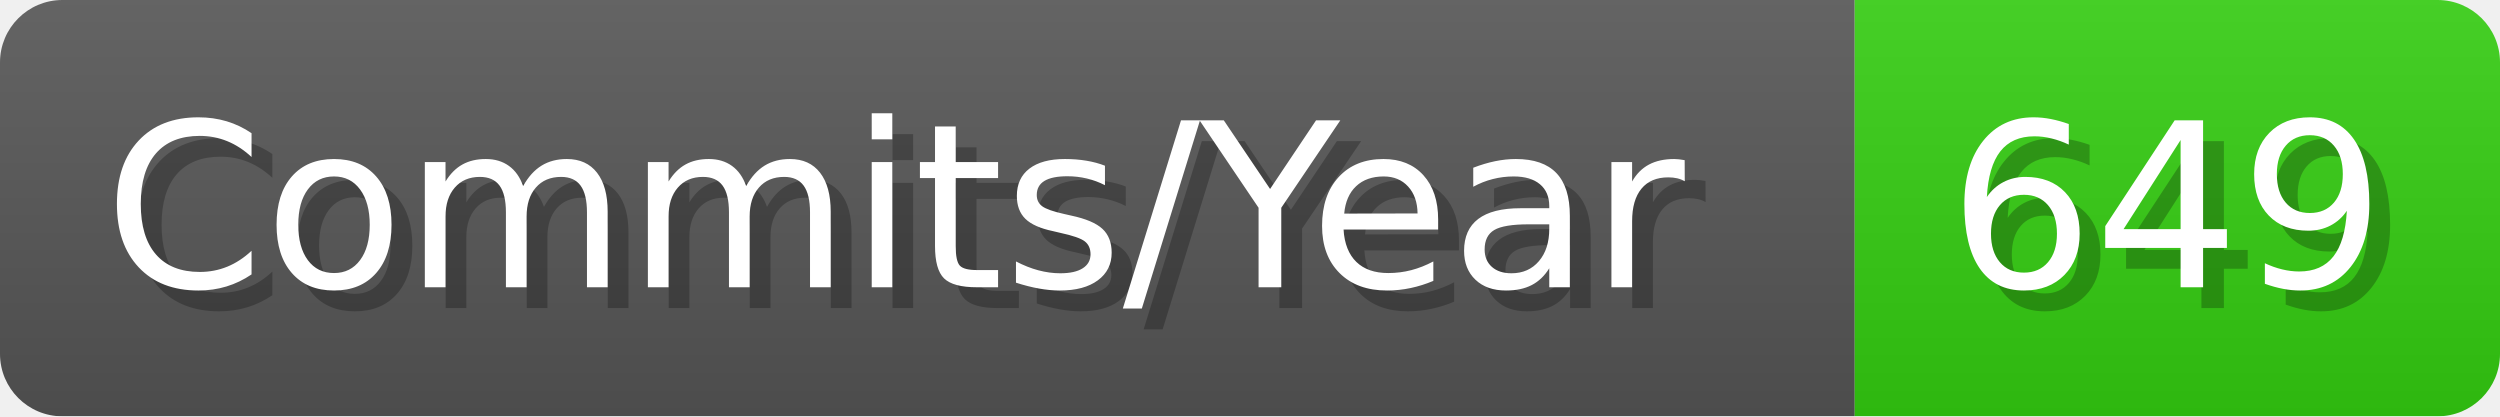
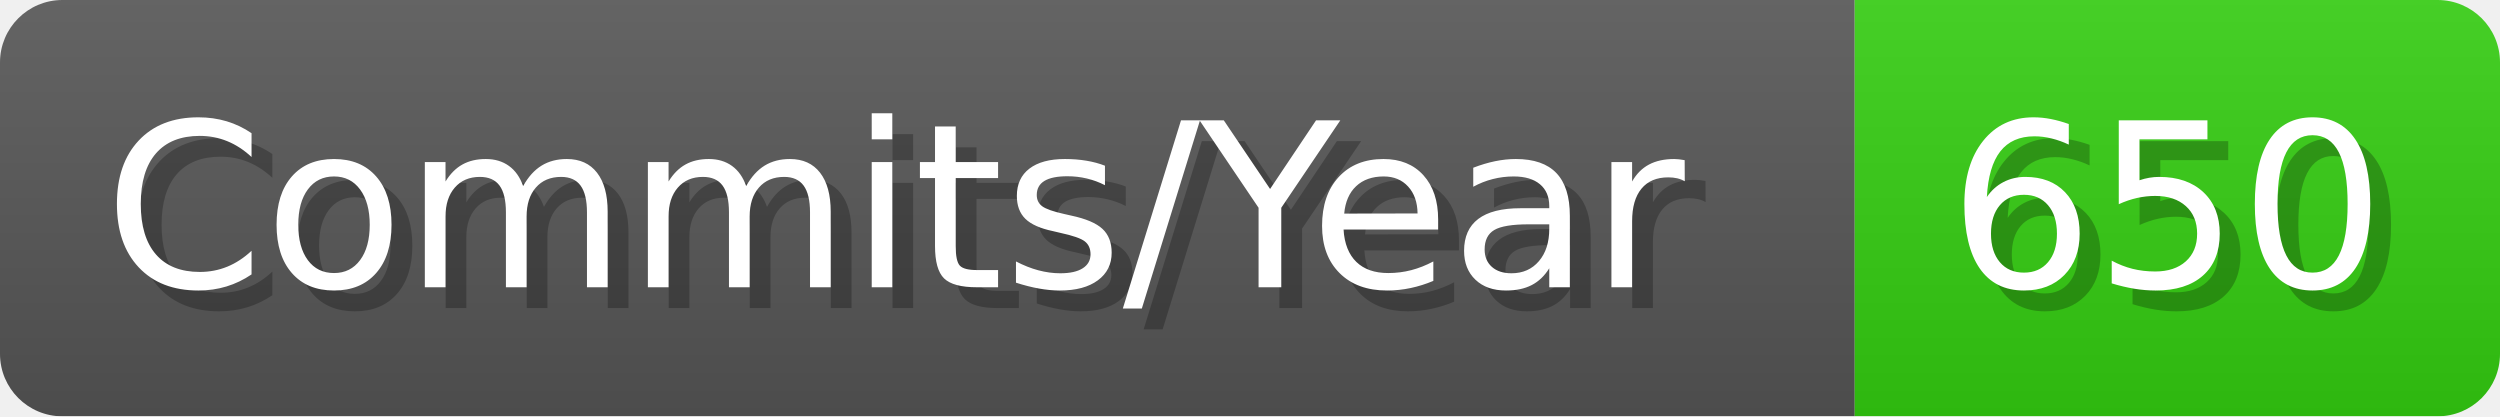
- <svg xmlns="http://www.w3.org/2000/svg" width="120.1" height="20" viewBox="0 0 1201 200" role="img" aria-label="Commits/Year: 649">
+ <svg xmlns="http://www.w3.org/2000/svg" width="120.1" height="20" viewBox="0 0 1201 200" role="img" aria-label="Commits/Year: 650">
  <linearGradient id="aUPdi" x2="0" y2="100%">
    <stop offset="0" stop-opacity=".1" stop-color="#EEE" />
    <stop offset="1" stop-opacity=".1" />
  </linearGradient>
  <mask id="WfAiQ">
    <rect width="1201" height="200" rx="30" fill="#FFF" />
  </mask>
  <g mask="url(#WfAiQ)">
    <rect width="891" height="200" fill="#555" />
    <rect width="310" height="200" fill="#3C1" x="891" />
    <rect width="1201" height="200" fill="url(#aUPdi)" />
  </g>
  <g aria-hidden="true" fill="#fff" text-anchor="start" font-family="Verdana,DejaVu Sans,sans-serif" font-size="110">
    <text x="60" y="148" textLength="791" fill="#000" opacity="0.25">Commits/Year</text>
    <text x="50" y="138" textLength="791">Commits/Year</text>
-     <text x="946" y="148" textLength="210" fill="#000" opacity="0.25">649</text>
-     <text x="936" y="138" textLength="210">649</text>
+     <text x="946" y="148" textLength="210" fill="#000" opacity="0.25">650</text>
+     <text x="936" y="138" textLength="210">650</text>
  </g>
</svg>
